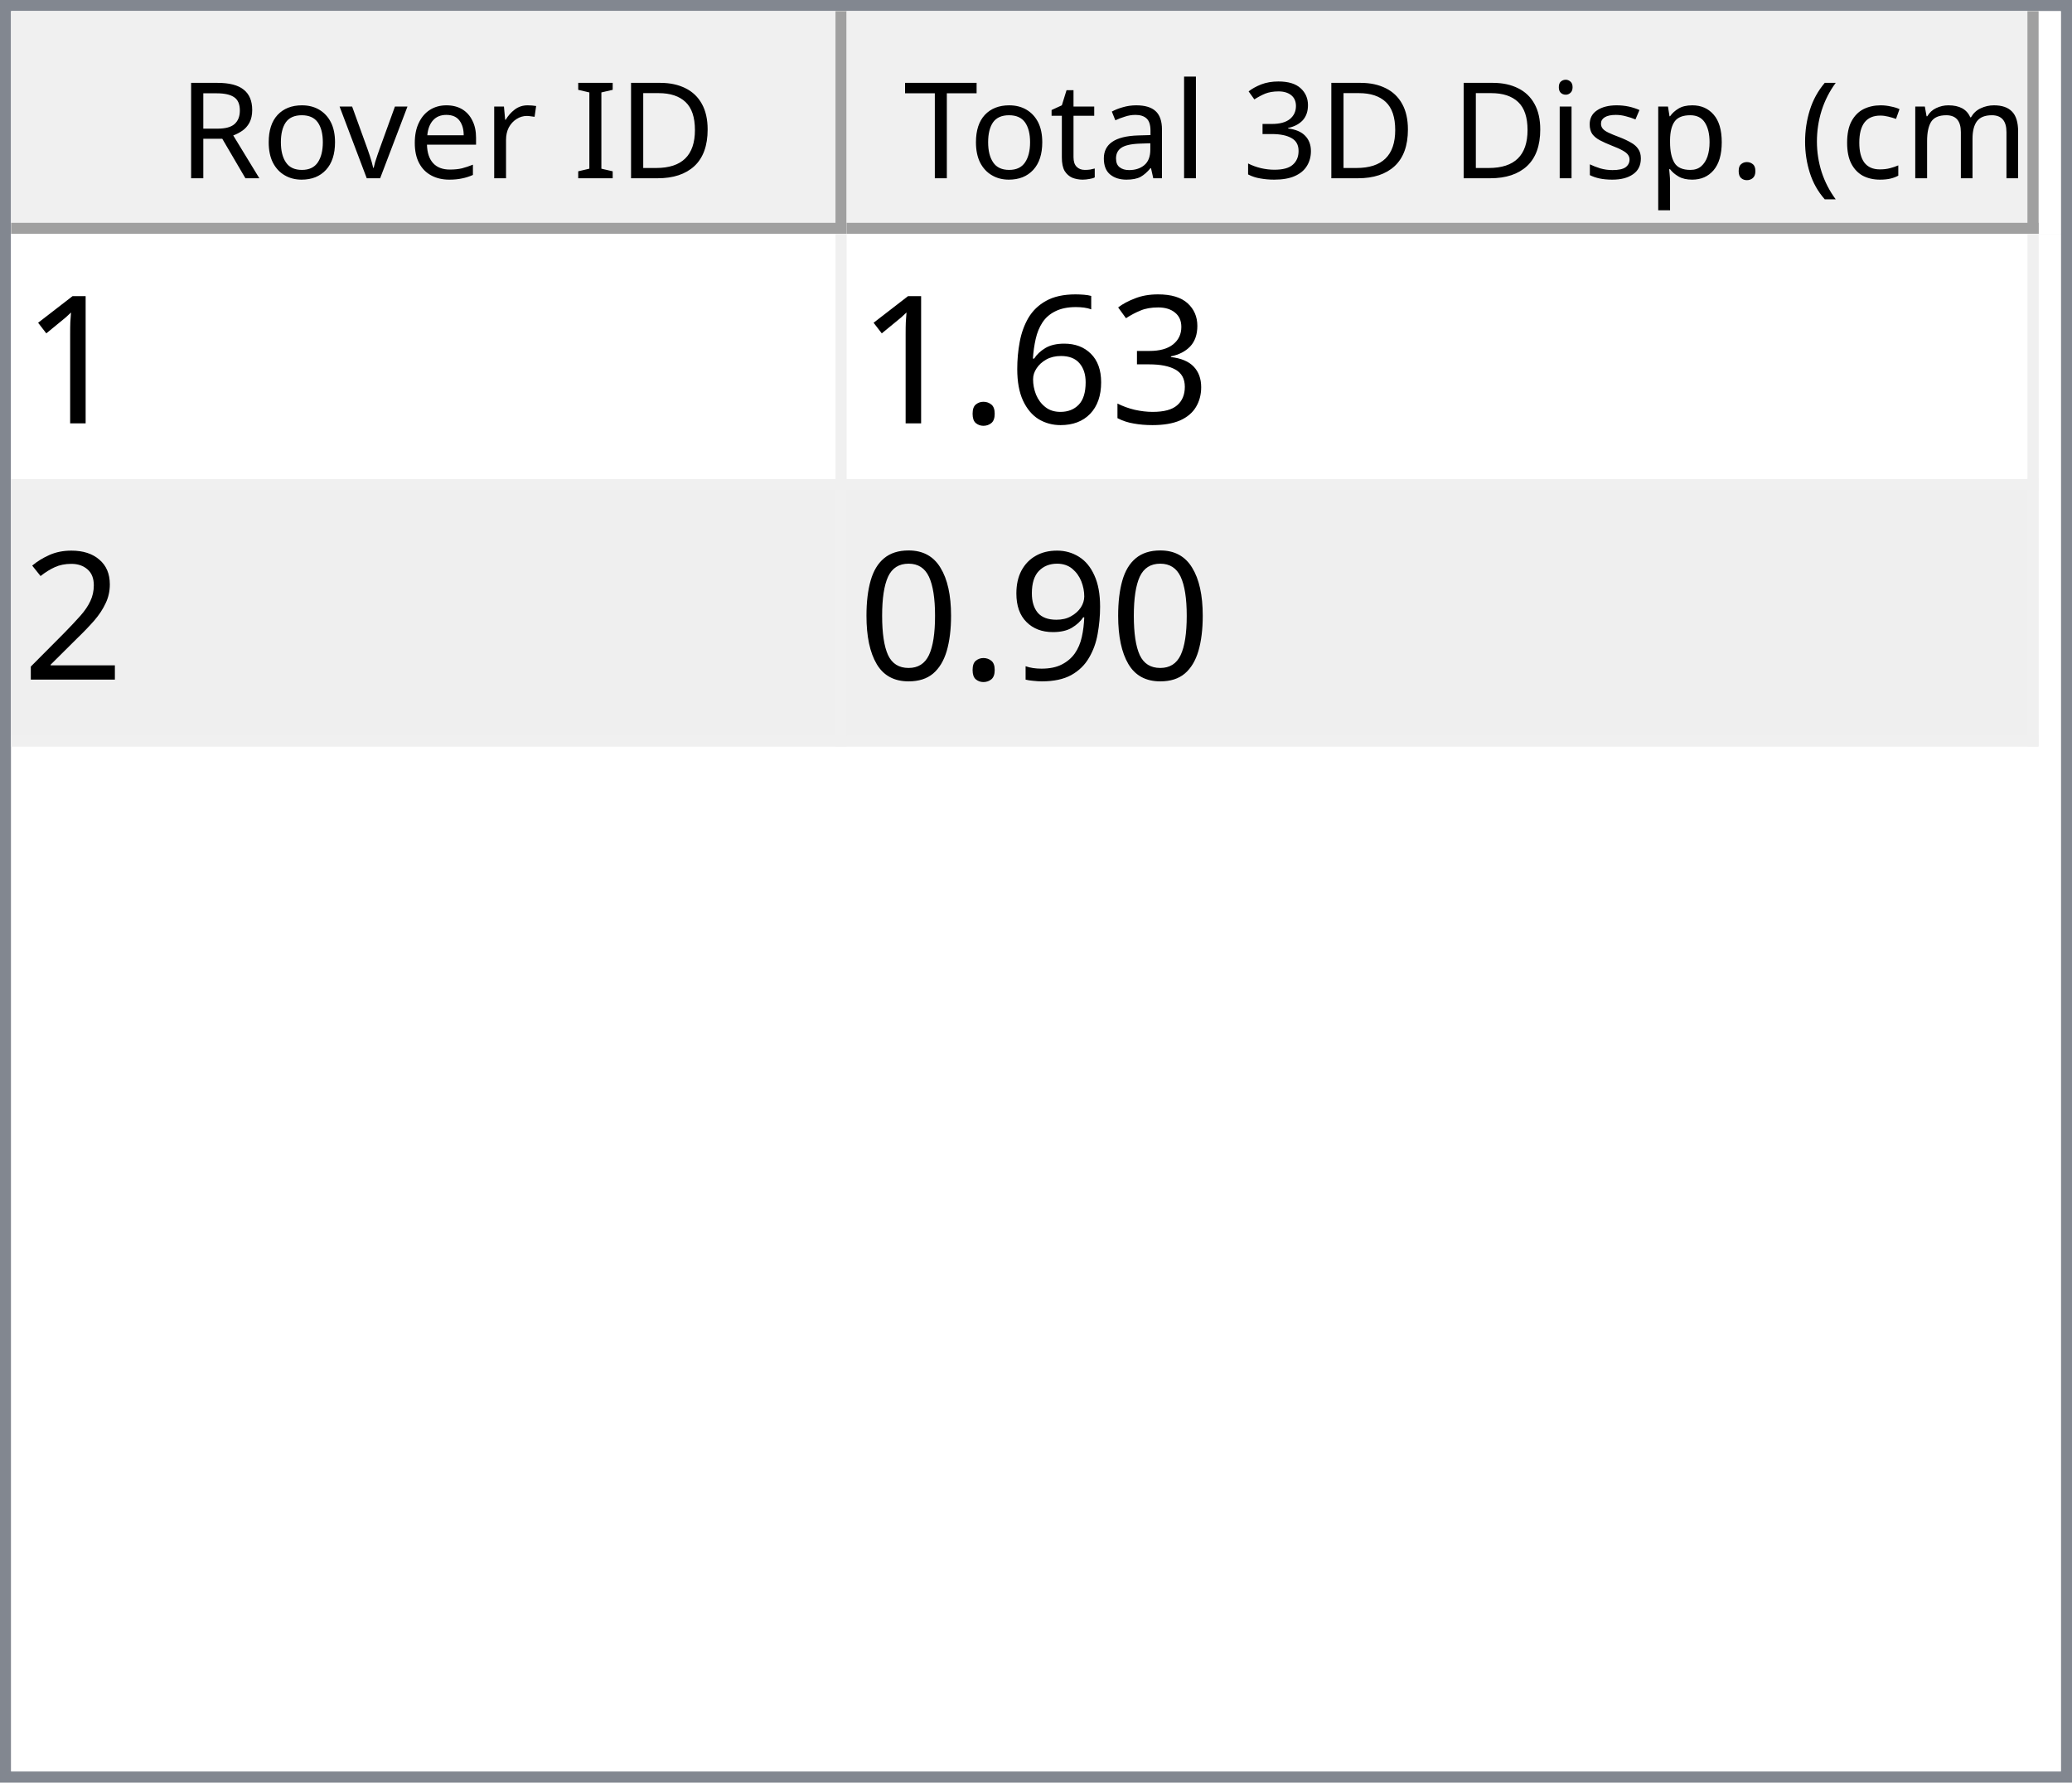
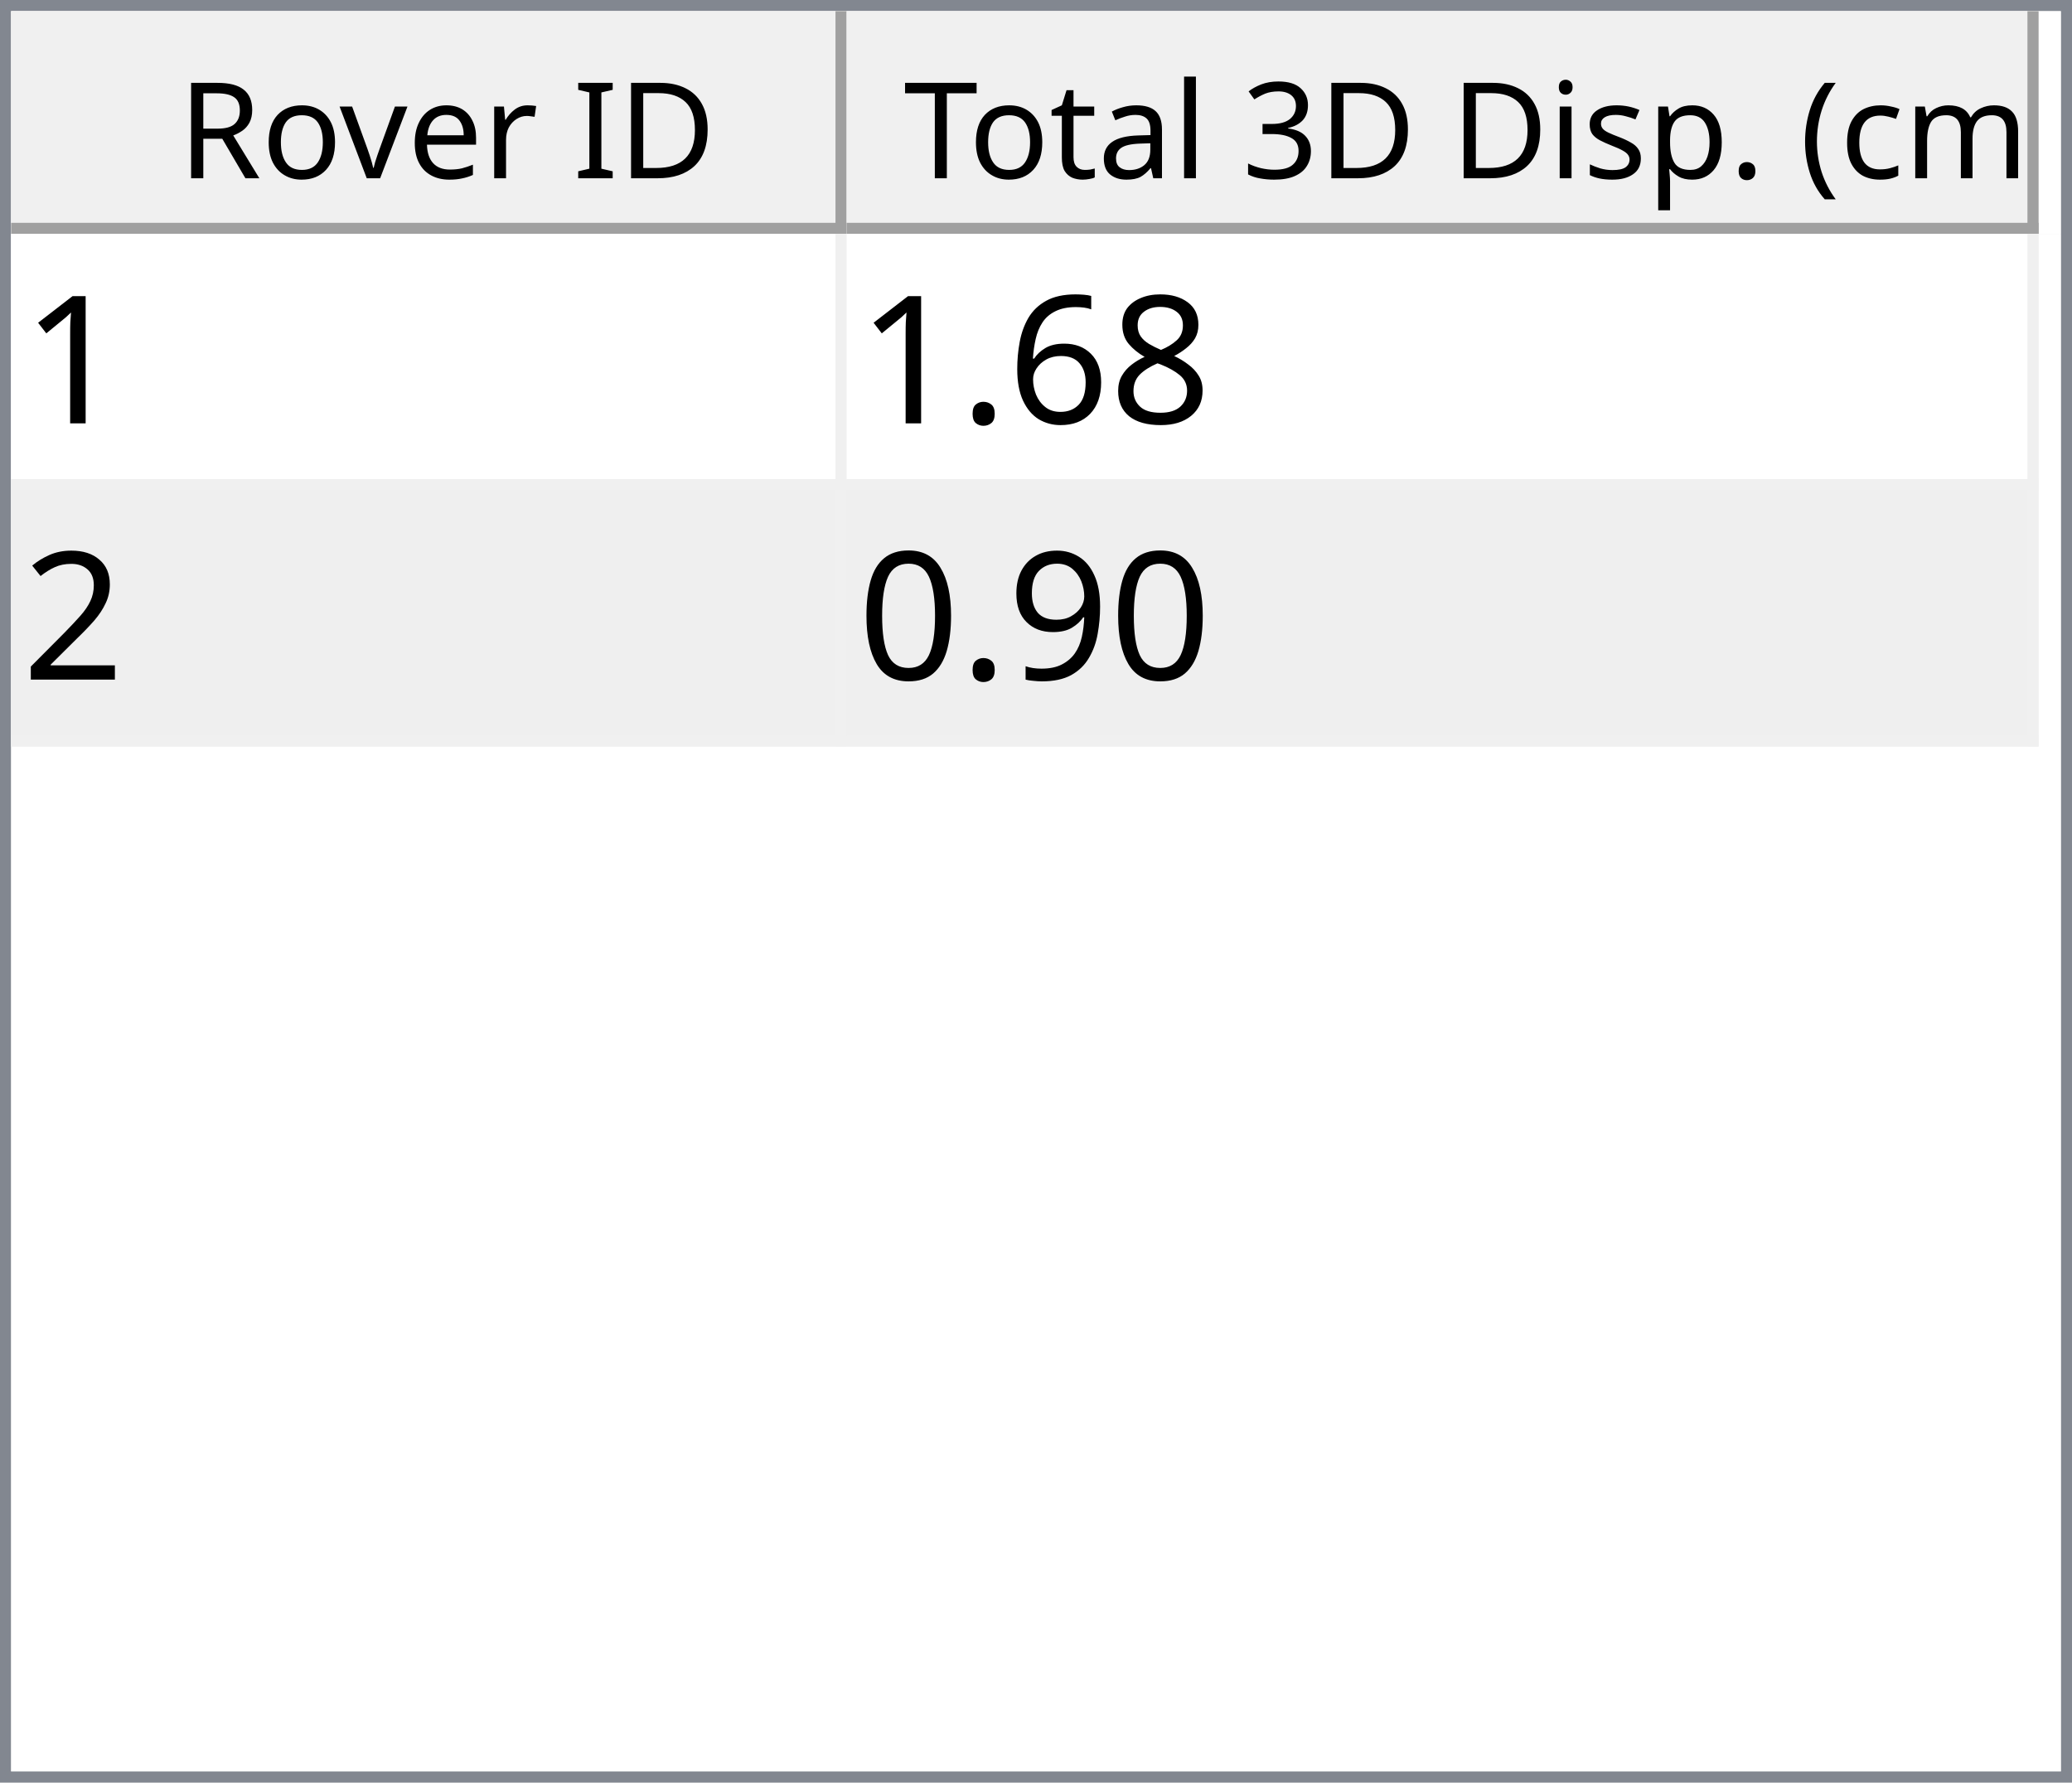
<svg xmlns="http://www.w3.org/2000/svg" style="fill-opacity:1; color-rendering:auto; color-interpolation:auto; text-rendering:auto; stroke:black; stroke-linecap:square; stroke-miterlimit:10; shape-rendering:auto; stroke-opacity:1; fill:black; stroke-dasharray:none; font-weight:normal; stroke-width:1; font-family:'Dialog'; font-style:normal; stroke-linejoin:miter; font-size:12px; stroke-dashoffset:0; image-rendering:auto;" width="186" height="160">
  <defs id="genericDefs" />
  <g>
    <defs id="defs1">
      <clipPath clipPathUnits="userSpaceOnUse" id="clipPath1">
        <path d="M0 0 L186 0 L186 160 L0 160 L0 0 Z" />
      </clipPath>
      <clipPath clipPathUnits="userSpaceOnUse" id="clipPath2">
        <path d="M0 0 L0 160 L186 160 L186 0 Z" />
      </clipPath>
      <clipPath clipPathUnits="userSpaceOnUse" id="clipPath3">
        <path d="M0 0 L0 20 L184 20 L184 0 Z" />
      </clipPath>
      <clipPath clipPathUnits="userSpaceOnUse" id="clipPath4">
        <path d="M0 0 L0 20 L75 20 L75 0 Z" />
      </clipPath>
      <clipPath clipPathUnits="userSpaceOnUse" id="clipPath5">
        <path d="M1 1 L1 19 L74 19 L74 1 Z" />
      </clipPath>
      <clipPath clipPathUnits="userSpaceOnUse" id="clipPath6">
        <path d="M0 0 L0 18 L73 18 L73 0 Z" />
      </clipPath>
      <clipPath clipPathUnits="userSpaceOnUse" id="clipPath7">
        <path d="M-0.5 -0.5 L-0.5 19.5 L74.5 19.5 L74.5 -0.5 Z" />
      </clipPath>
      <clipPath clipPathUnits="userSpaceOnUse" id="clipPath8">
        <path d="M0 0 L0 20 L107 20 L107 0 Z" />
      </clipPath>
      <clipPath clipPathUnits="userSpaceOnUse" id="clipPath9">
        <path d="M1 1 L1 19 L106 19 L106 1 Z" />
      </clipPath>
      <clipPath clipPathUnits="userSpaceOnUse" id="clipPath10">
        <path d="M0 0 L0 18 L105 18 L105 0 Z" />
      </clipPath>
      <clipPath clipPathUnits="userSpaceOnUse" id="clipPath11">
        <path d="M-0.5 -0.5 L-0.5 19.5 L106.5 19.5 L106.5 -0.5 Z" />
      </clipPath>
      <clipPath clipPathUnits="userSpaceOnUse" id="clipPath12">
        <path d="M0 0 L0 138 L184 138 L184 0 Z" />
      </clipPath>
      <clipPath clipPathUnits="userSpaceOnUse" id="clipPath13">
        <path d="M0 0 L0 46 L182 46 L182 0 Z" />
      </clipPath>
      <clipPath clipPathUnits="userSpaceOnUse" id="clipPath14">
        <path d="M-0.5 -0.5 L-0.5 45.5 L181.5 45.5 L181.5 -0.5 Z" />
      </clipPath>
      <clipPath clipPathUnits="userSpaceOnUse" id="clipPath15">
        <path d="M0 0 L0 22 L74 22 L74 0 Z" />
      </clipPath>
      <clipPath clipPathUnits="userSpaceOnUse" id="clipPath16">
        <path d="M0 0 L0 22 L106 22 L106 0 Z" />
      </clipPath>
      <font horiz-adv-x="64.551" id="font1">
        <font-face ascent="107.91" descent="25.098" units-per-em="100" style="font-style:normal; font-family:Segoe UI; font-weight:normal;" />
        <missing-glyph horiz-adv-x="64.551" d="M8.109 0 L8.109 68.266 L56.453 68.266 L56.453 0 L8.109 0 ZM15.328 7.234 L49.219 7.234 L49.219 61.031 L15.328 61.031 L15.328 7.234 Z" />
        <glyph unicode="D" horiz-adv-x="70.117" d="M9.188 0 L9.188 70.016 L28.516 70.016 Q65.531 70.016 65.531 35.891 Q65.531 19.672 55.25 9.836 Q44.969 0 27.734 0 L9.188 0 ZM17.391 62.594 L17.391 7.422 L27.828 7.422 Q41.609 7.422 49.273 14.797 Q56.938 22.172 56.938 35.688 Q56.938 62.594 28.328 62.594 L17.391 62.594 Z" />
        <glyph unicode="I" horiz-adv-x="26.611" d="M17.391 0 L9.188 0 L9.188 70.016 L17.391 70.016 L17.391 0 Z" />
        <glyph unicode=" " horiz-adv-x="27.393" d="" />
        <glyph unicode="r" horiz-adv-x="34.766" d="M34.188 41.891 Q32.078 43.5 28.125 43.5 Q23 43.5 19.555 38.672 Q16.109 33.844 16.109 25.484 L16.109 0 L8.109 0 L8.109 50 L16.109 50 L16.109 39.703 L16.312 39.703 Q18.016 44.969 21.531 47.922 Q25.047 50.875 29.391 50.875 Q32.516 50.875 34.188 50.203 L34.188 41.891 Z" />
        <glyph unicode="e" horiz-adv-x="52.295" d="M48.297 23 L12.984 23 Q13.188 14.656 17.484 10.109 Q21.781 5.562 29.297 5.562 Q37.75 5.562 44.828 11.141 L44.828 3.609 Q38.234 -1.172 27.391 -1.172 Q16.797 -1.172 10.742 5.641 Q4.688 12.453 4.688 24.812 Q4.688 36.469 11.305 43.82 Q17.922 51.172 27.734 51.172 Q37.547 51.172 42.922 44.828 Q48.297 38.484 48.297 27.203 L48.297 23 ZM40.094 29.781 Q40.047 36.719 36.75 40.578 Q33.453 44.438 27.594 44.438 Q21.922 44.438 17.969 40.383 Q14.016 36.328 13.094 29.781 L40.094 29.781 Z" />
        <glyph unicode="v" horiz-adv-x="47.9" d="M47.406 50 L27.484 0 L19.625 0 L0.688 50 L9.469 50 L22.172 13.672 Q23.578 9.672 23.922 6.688 L24.125 6.688 Q24.609 10.453 25.688 13.484 L38.969 50 L47.406 50 Z" />
        <glyph unicode="o" horiz-adv-x="58.594" d="M29 -1.172 Q17.922 -1.172 11.305 5.836 Q4.688 12.844 4.688 24.422 Q4.688 37.016 11.57 44.094 Q18.453 51.172 30.172 51.172 Q41.359 51.172 47.633 44.289 Q53.906 37.406 53.906 25.203 Q53.906 13.234 47.141 6.031 Q40.375 -1.172 29 -1.172 ZM29.594 44.438 Q21.875 44.438 17.383 39.188 Q12.891 33.938 12.891 24.703 Q12.891 15.828 17.43 10.695 Q21.969 5.562 29.594 5.562 Q37.359 5.562 41.531 10.594 Q45.703 15.625 45.703 24.906 Q45.703 34.281 41.531 39.359 Q37.359 44.438 29.594 44.438 Z" />
        <glyph unicode="R" horiz-adv-x="59.814" d="M59.375 0 L49.609 0 L37.891 19.625 Q36.281 22.359 34.766 24.289 Q33.25 26.219 31.664 27.438 Q30.078 28.656 28.25 29.219 Q26.422 29.781 24.125 29.781 L17.391 29.781 L17.391 0 L9.188 0 L9.188 70.016 L30.078 70.016 Q34.672 70.016 38.555 68.867 Q42.438 67.719 45.289 65.375 Q48.141 63.031 49.758 59.547 Q51.375 56.062 51.375 51.375 Q51.375 47.703 50.273 44.656 Q49.172 41.609 47.148 39.211 Q45.125 36.812 42.266 35.133 Q39.406 33.453 35.844 32.516 L35.844 32.328 Q37.594 31.547 38.891 30.547 Q40.188 29.547 41.359 28.18 Q42.531 26.812 43.68 25.078 Q44.828 23.344 46.234 21.047 L59.375 0 ZM17.391 62.594 L17.391 37.203 L28.516 37.203 Q31.594 37.203 34.203 38.133 Q36.812 39.062 38.719 40.797 Q40.625 42.531 41.703 45.047 Q42.781 47.562 42.781 50.688 Q42.781 56.297 39.141 59.445 Q35.5 62.594 28.609 62.594 L17.391 62.594 Z" />
        <glyph unicode=")" horiz-adv-x="30.176" d="M8.297 -15.922 L1.172 -15.922 Q16.406 2.344 16.406 26.812 Q16.406 51.469 1.078 70.016 L8.297 70.016 Q23.531 52.156 23.531 26.703 Q23.531 1.375 8.297 -15.922 Z" />
        <glyph unicode="m" horiz-adv-x="86.133" d="M79.109 0 L71.094 0 L71.094 28.719 Q71.094 37.016 68.531 40.727 Q65.969 44.438 59.906 44.438 Q54.781 44.438 51.195 39.75 Q47.609 35.062 47.609 28.516 L47.609 0 L39.594 0 L39.594 29.688 Q39.594 44.438 28.219 44.438 Q22.953 44.438 19.531 40.016 Q16.109 35.594 16.109 28.516 L16.109 0 L8.109 0 L8.109 50 L16.109 50 L16.109 42.094 L16.312 42.094 Q21.625 51.172 31.844 51.172 Q36.969 51.172 40.773 48.312 Q44.578 45.453 46 40.828 Q51.562 51.172 62.594 51.172 Q79.109 51.172 79.109 30.812 L79.109 0 Z" />
        <glyph unicode="c" horiz-adv-x="46.191" d="M42.188 2.297 Q36.422 -1.172 28.516 -1.172 Q17.828 -1.172 11.258 5.789 Q4.688 12.75 4.688 23.828 Q4.688 36.188 11.766 43.68 Q18.844 51.172 30.672 51.172 Q37.25 51.172 42.281 48.734 L42.281 40.531 Q36.719 44.438 30.375 44.438 Q22.703 44.438 17.797 38.945 Q12.891 33.453 12.891 24.516 Q12.891 15.719 17.508 10.641 Q22.125 5.562 29.891 5.562 Q36.422 5.562 42.188 9.906 L42.188 2.297 Z" />
        <glyph unicode="(" horiz-adv-x="30.176" d="M29.109 -15.922 L21.969 -15.922 Q6.844 1.375 6.844 26.703 Q6.844 52.156 21.969 70.016 L29.203 70.016 Q13.875 51.469 13.875 26.812 Q13.875 2.344 29.109 -15.922 Z" />
        <glyph unicode="." horiz-adv-x="21.68" d="M10.891 -1.078 Q8.641 -1.078 7.055 0.539 Q5.469 2.156 5.469 4.391 Q5.469 6.641 7.055 8.273 Q8.641 9.906 10.891 9.906 Q13.188 9.906 14.797 8.273 Q16.406 6.641 16.406 4.391 Q16.406 2.156 14.797 0.539 Q13.188 -1.078 10.891 -1.078 Z" />
        <glyph unicode="p" horiz-adv-x="58.789" d="M16.312 7.234 L16.109 7.234 L16.109 -23 L8.109 -23 L8.109 50 L16.109 50 L16.109 41.219 L16.312 41.219 Q22.219 51.172 33.594 51.172 Q43.266 51.172 48.688 44.461 Q54.109 37.75 54.109 26.469 Q54.109 13.922 48 6.375 Q41.891 -1.172 31.297 -1.172 Q21.578 -1.172 16.312 7.234 ZM16.109 27.391 L16.109 20.406 Q16.109 14.203 20.141 9.883 Q24.172 5.562 30.375 5.562 Q37.641 5.562 41.773 11.133 Q45.906 16.703 45.906 26.609 Q45.906 34.969 42.047 39.703 Q38.188 44.438 31.594 44.438 Q24.609 44.438 20.359 39.578 Q16.109 34.719 16.109 27.391 Z" />
        <glyph unicode="s" horiz-adv-x="42.432" d="M5.078 1.812 L5.078 10.406 Q11.625 5.562 19.484 5.562 Q30.031 5.562 30.031 12.594 Q30.031 14.594 29.125 15.992 Q28.219 17.391 26.68 18.461 Q25.141 19.531 23.07 20.383 Q21 21.234 18.609 22.172 Q15.281 23.484 12.766 24.828 Q10.25 26.172 8.57 27.859 Q6.891 29.547 6.031 31.695 Q5.172 33.844 5.172 36.719 Q5.172 40.234 6.789 42.945 Q8.406 45.656 11.086 47.484 Q13.766 49.312 17.211 50.242 Q20.656 51.172 24.312 51.172 Q30.812 51.172 35.938 48.922 L35.938 40.828 Q30.422 44.438 23.25 44.438 Q21 44.438 19.195 43.922 Q17.391 43.406 16.094 42.477 Q14.797 41.547 14.086 40.258 Q13.375 38.969 13.375 37.406 Q13.375 35.453 14.086 34.133 Q14.797 32.812 16.164 31.789 Q17.531 30.766 19.484 29.938 Q21.438 29.109 23.922 28.125 Q27.25 26.859 29.883 25.516 Q32.516 24.172 34.375 22.484 Q36.234 20.797 37.234 18.602 Q38.234 16.406 38.234 13.375 Q38.234 9.672 36.602 6.938 Q34.969 4.203 32.234 2.398 Q29.5 0.594 25.93 -0.289 Q22.359 -1.172 18.453 -1.172 Q10.75 -1.172 5.078 1.812 Z" />
        <glyph unicode="i" horiz-adv-x="24.219" d="M12.203 62.703 Q10.062 62.703 8.547 64.164 Q7.031 65.625 7.031 67.875 Q7.031 70.125 8.547 71.609 Q10.062 73.094 12.203 73.094 Q14.406 73.094 15.945 71.609 Q17.484 70.125 17.484 67.875 Q17.484 65.719 15.945 64.211 Q14.406 62.703 12.203 62.703 ZM16.109 0 L8.109 0 L8.109 50 L16.109 50 L16.109 0 Z" />
        <glyph unicode="3" horiz-adv-x="53.906" d="M46.531 19.828 Q46.531 15.094 44.75 11.211 Q42.969 7.328 39.719 4.57 Q36.469 1.812 31.93 0.297 Q27.391 -1.219 21.922 -1.219 Q11.922 -1.219 6 2.594 L6 11.188 Q13.094 5.609 22.219 5.609 Q25.875 5.609 28.828 6.539 Q31.781 7.469 33.906 9.227 Q36.031 10.984 37.18 13.477 Q38.328 15.969 38.328 19.094 Q38.328 32.812 18.797 32.812 L12.984 32.812 L12.984 39.594 L18.5 39.594 Q35.797 39.594 35.797 52.484 Q35.797 64.406 22.609 64.406 Q15.188 64.406 8.688 59.422 L8.688 67.188 Q15.375 71.188 24.609 71.188 Q29 71.188 32.57 69.969 Q36.141 68.75 38.68 66.555 Q41.219 64.359 42.609 61.281 Q44 58.203 44 54.5 Q44 40.672 30.031 36.719 L30.031 36.531 Q33.594 36.141 36.625 34.797 Q39.656 33.453 41.852 31.305 Q44.047 29.156 45.289 26.25 Q46.531 23.344 46.531 19.828 Z" />
        <glyph unicode="l" horiz-adv-x="24.219" d="M16.109 0 L8.109 0 L8.109 74.031 L16.109 74.031 L16.109 0 Z" />
        <glyph unicode="a" horiz-adv-x="50.879" d="M43.891 0 L35.891 0 L35.891 7.812 L35.688 7.812 Q30.469 -1.172 20.312 -1.172 Q12.844 -1.172 8.617 2.781 Q4.391 6.734 4.391 13.281 Q4.391 27.297 20.906 29.594 L35.891 31.688 Q35.891 44.438 25.594 44.438 Q16.547 44.438 9.281 38.281 L9.281 46.484 Q16.656 51.172 26.266 51.172 Q43.891 51.172 43.891 32.516 L43.891 0 ZM35.891 25.297 L23.828 23.641 Q18.266 22.859 15.43 20.875 Q12.594 18.891 12.594 13.875 Q12.594 10.203 15.211 7.883 Q17.828 5.562 22.172 5.562 Q28.125 5.562 32.008 9.742 Q35.891 13.922 35.891 20.312 L35.891 25.297 Z" />
        <glyph unicode="t" horiz-adv-x="33.887" d="M31.297 0.484 Q28.469 -1.078 23.828 -1.078 Q10.688 -1.078 10.688 13.578 L10.688 43.172 L2.094 43.172 L2.094 50 L10.688 50 L10.688 62.203 L18.703 64.797 L18.703 50 L31.297 50 L31.297 43.172 L18.703 43.172 L18.703 14.984 Q18.703 9.969 20.414 7.82 Q22.125 5.672 26.078 5.672 Q29.109 5.672 31.297 7.328 L31.297 0.484 Z" />
        <glyph unicode="T" horiz-adv-x="52.393" d="M50.594 62.594 L30.375 62.594 L30.375 0 L22.172 0 L22.172 62.594 L2 62.594 L2 70.016 L50.594 70.016 L50.594 62.594 Z" />
      </font>
      <font horiz-adv-x="75.0" id="font2">
        <font-face ascent="100.537" descent="21.973" units-per-em="100" style="font-style:normal; font-family:sans-serif; font-weight:normal;" />
        <missing-glyph horiz-adv-x="75.0" d="M12.5 0 L12.5 62.5 L62.5 62.5 L62.5 0 L12.5 0 ZM14.062 1.562 L60.938 1.562 L60.938 60.938 L14.062 60.938 L14.062 1.562 Z" />
        <glyph unicode="1" horiz-adv-x="55.615" d="M37.25 0 L28.469 0 L28.469 56 Q25.297 52.984 20.141 49.953 Q14.984 46.922 10.891 45.406 L10.891 53.906 Q18.266 57.375 23.781 62.305 Q29.297 67.234 31.594 71.875 L37.25 71.875 L37.25 0 Z" />
-         <glyph unicode="3" horiz-adv-x="55.615" d="M4.203 18.891 L12.984 20.062 Q14.5 12.594 18.141 9.297 Q21.781 6 27 6 Q33.203 6 37.477 10.297 Q41.75 14.594 41.75 20.953 Q41.75 27 37.797 30.93 Q33.844 34.859 27.734 34.859 Q25.25 34.859 21.531 33.891 L22.516 41.609 Q23.391 41.5 23.922 41.5 Q29.547 41.5 34.039 44.43 Q38.531 47.359 38.531 53.469 Q38.531 58.297 35.258 61.477 Q31.984 64.656 26.812 64.656 Q21.688 64.656 18.266 61.43 Q14.844 58.203 13.875 51.766 L5.078 53.328 Q6.688 62.156 12.398 67.016 Q18.109 71.875 26.609 71.875 Q32.469 71.875 37.398 69.359 Q42.328 66.844 44.945 62.5 Q47.562 58.156 47.562 53.266 Q47.562 48.641 45.07 44.828 Q42.578 41.016 37.703 38.766 Q44.047 37.312 47.562 32.695 Q51.078 28.078 51.078 21.141 Q51.078 11.766 44.242 5.25 Q37.406 -1.266 26.953 -1.266 Q17.531 -1.266 11.305 4.352 Q5.078 9.969 4.203 18.891 Z" />
+         <glyph unicode="8" horiz-adv-x="55.615" d="M17.672 38.812 Q12.203 40.828 9.57 44.539 Q6.938 48.25 6.938 53.422 Q6.938 61.234 12.555 66.555 Q18.172 71.875 27.484 71.875 Q36.859 71.875 42.578 66.43 Q48.297 60.984 48.297 53.172 Q48.297 48.188 45.68 44.508 Q43.062 40.828 37.75 38.812 Q44.344 36.672 47.781 31.883 Q51.219 27.094 51.219 20.453 Q51.219 11.281 44.727 5.031 Q38.234 -1.219 27.641 -1.219 Q17.047 -1.219 10.547 5.055 Q4.047 11.328 4.047 20.703 Q4.047 27.688 7.594 32.398 Q11.141 37.109 17.672 38.812 ZM15.922 53.719 Q15.922 48.641 19.195 45.414 Q22.469 42.188 27.688 42.188 Q32.766 42.188 36.016 45.383 Q39.266 48.578 39.266 53.219 Q39.266 58.062 35.914 61.359 Q32.562 64.656 27.594 64.656 Q22.562 64.656 19.242 61.43 Q15.922 58.203 15.922 53.719 ZM13.094 20.656 Q13.094 16.891 14.875 13.375 Q16.656 9.859 20.172 7.93 Q23.688 6 27.734 6 Q34.031 6 38.133 10.055 Q42.234 14.109 42.234 20.359 Q42.234 26.703 38.016 30.859 Q33.797 35.016 27.438 35.016 Q21.234 35.016 17.164 30.914 Q13.094 26.812 13.094 20.656 Z" />
        <glyph unicode="6" horiz-adv-x="55.615" d="M49.75 54.047 L41.016 53.375 Q39.844 58.547 37.703 60.891 Q34.125 64.656 28.906 64.656 Q24.703 64.656 21.531 62.312 Q17.391 59.281 14.992 53.469 Q12.594 47.656 12.5 36.922 Q15.672 41.75 20.266 44.094 Q24.859 46.438 29.891 46.438 Q38.672 46.438 44.852 39.969 Q51.031 33.5 51.031 23.25 Q51.031 16.5 48.125 10.719 Q45.219 4.938 40.141 1.859 Q35.062 -1.219 28.609 -1.219 Q17.625 -1.219 10.695 6.859 Q3.766 14.938 3.766 33.5 Q3.766 54.25 11.422 63.672 Q18.109 71.875 29.438 71.875 Q37.891 71.875 43.289 67.141 Q48.688 62.406 49.75 54.047 ZM13.875 23.188 Q13.875 18.656 15.797 14.508 Q17.719 10.359 21.188 8.18 Q24.656 6 28.469 6 Q34.031 6 38.039 10.492 Q42.047 14.984 42.047 22.703 Q42.047 30.125 38.086 34.398 Q34.125 38.672 28.125 38.672 Q22.172 38.672 18.023 34.398 Q13.875 30.125 13.875 23.188 Z" />
        <glyph unicode="." horiz-adv-x="27.783" d="M9.078 0 L9.078 10.016 L19.094 10.016 L19.094 0 L9.078 0 Z" />
        <glyph unicode="2" horiz-adv-x="55.615" d="M50.344 8.453 L50.344 0 L3.031 0 Q2.938 3.172 4.047 6.109 Q5.859 10.938 9.836 15.625 Q13.812 20.312 21.344 26.469 Q33.016 36.031 37.117 41.625 Q41.219 47.219 41.219 52.203 Q41.219 57.422 37.477 61.008 Q33.734 64.594 27.734 64.594 Q21.391 64.594 17.578 60.789 Q13.766 56.984 13.719 50.25 L4.688 51.172 Q5.609 61.281 11.664 66.578 Q17.719 71.875 27.938 71.875 Q38.234 71.875 44.242 66.164 Q50.25 60.453 50.25 52 Q50.25 47.703 48.492 43.555 Q46.734 39.406 42.656 34.812 Q38.578 30.219 29.109 22.219 Q21.188 15.578 18.945 13.211 Q16.703 10.844 15.234 8.453 L50.344 8.453 Z" />
        <glyph unicode="9" horiz-adv-x="55.615" d="M5.469 16.547 L13.922 17.328 Q14.984 11.375 18.016 8.688 Q21.047 6 25.781 6 Q29.828 6 32.883 7.859 Q35.938 9.719 37.891 12.82 Q39.844 15.922 41.164 21.195 Q42.484 26.469 42.484 31.938 Q42.484 32.516 42.438 33.688 Q39.797 29.5 35.234 26.883 Q30.672 24.266 25.344 24.266 Q16.453 24.266 10.305 30.711 Q4.156 37.156 4.156 47.703 Q4.156 58.594 10.578 65.234 Q17 71.875 26.656 71.875 Q33.641 71.875 39.43 68.117 Q45.219 64.359 48.219 57.398 Q51.219 50.438 51.219 37.25 Q51.219 23.531 48.242 15.406 Q45.266 7.281 39.383 3.031 Q33.5 -1.219 25.594 -1.219 Q17.188 -1.219 11.867 3.445 Q6.547 8.109 5.469 16.547 ZM41.453 48.141 Q41.453 55.719 37.43 60.156 Q33.406 64.594 27.734 64.594 Q21.875 64.594 17.531 59.812 Q13.188 55.031 13.188 47.406 Q13.188 40.578 17.312 36.305 Q21.438 32.031 27.484 32.031 Q33.594 32.031 37.523 36.305 Q41.453 40.578 41.453 48.141 Z" />
        <glyph unicode="0" horiz-adv-x="55.615" d="M4.156 35.297 Q4.156 48 6.766 55.742 Q9.375 63.484 14.523 67.68 Q19.672 71.875 27.484 71.875 Q33.25 71.875 37.594 69.555 Q41.938 67.234 44.773 62.867 Q47.609 58.5 49.219 52.227 Q50.828 45.953 50.828 35.297 Q50.828 22.703 48.242 14.969 Q45.656 7.234 40.508 3.008 Q35.359 -1.219 27.484 -1.219 Q17.141 -1.219 11.234 6.203 Q4.156 15.141 4.156 35.297 ZM13.188 35.297 Q13.188 17.672 17.312 11.836 Q21.438 6 27.484 6 Q33.547 6 37.672 11.859 Q41.797 17.719 41.797 35.297 Q41.797 52.984 37.672 58.789 Q33.547 64.594 27.391 64.594 Q21.344 64.594 17.719 59.469 Q13.188 52.938 13.188 35.297 Z" />
      </font>
    </defs>
    <g style="fill:white; stroke:white;">
      <rect x="0" y="0" width="186" style="clip-path:url(#clipPath1); stroke:none;" height="160" />
    </g>
    <g style="fill:white; text-rendering:optimizeSpeed; color-rendering:optimizeSpeed; image-rendering:optimizeSpeed; shape-rendering:crispEdges; stroke:white; color-interpolation:sRGB;">
      <rect x="0" width="186" height="160" y="0" style="stroke:none;" />
      <path style="stroke:none;" d="M0 160 L186 160 L186 0 L0 0 Z" />
    </g>
    <g style="fill:rgb(240,240,240); font-family:'Segoe UI'; stroke:rgb(240,240,240);">
      <rect x="0" y="0" width="186" style="clip-path:url(#clipPath2); stroke:none;" height="160" />
    </g>
    <g style="fill:rgb(130,135,144); font-family:'Segoe UI'; stroke:rgb(130,135,144);">
      <path d="M0 0 L186 0 L186 160 L0 160 L0 0 ZM1 1 L185 1 L185 159 L1 159 L1 1 Z" style="fill-rule:evenodd; clip-path:url(#clipPath2); stroke:none;" />
    </g>
    <g style="fill:white; font-family:'Segoe UI'; stroke:white;" transform="translate(1,1)">
      <rect x="0" y="0" width="184" style="clip-path:url(#clipPath3); stroke:none;" height="20" />
    </g>
    <g style="fill:rgb(240,240,240); font-family:'Segoe UI'; stroke:rgb(240,240,240);" transform="translate(1,1)">
      <rect x="0" y="0" width="75" style="clip-path:url(#clipPath4); stroke:none;" height="20" />
    </g>
    <g style="font-family:'Segoe UI';" transform="translate(2,2)">
      <text x="14" xml:space="preserve" y="14" style="clip-path:url(#clipPath6); stroke:none;">Rover ID</text>
    </g>
    <g style="fill:rgb(160,160,160); font-family:'Segoe UI'; stroke:rgb(160,160,160); stroke-linejoin:bevel;" transform="translate(1.5,1.5)">
      <line x1="74" x2="74" y1="0" style="fill:none; clip-path:url(#clipPath7);" y2="19" />
    </g>
    <g style="fill:rgb(160,160,160); font-family:'Segoe UI'; stroke:rgb(160,160,160); stroke-linejoin:bevel;" transform="matrix(1,0,0,1,1,1) translate(0.5,0.5)">
      <line x1="0" x2="74" y1="19" style="fill:none; clip-path:url(#clipPath7);" y2="19" />
    </g>
    <g style="fill:rgb(240,240,240); font-family:'Segoe UI'; stroke:rgb(240,240,240);" transform="translate(76,1)">
      <rect x="0" y="0" width="107" style="clip-path:url(#clipPath8); stroke:none;" height="20" />
    </g>
    <g style="font-family:'Segoe UI';" transform="translate(77,2)">
      <text x="1" xml:space="preserve" y="14" style="clip-path:url(#clipPath10); stroke:none;"> Total 3D Disp. (cm)</text>
    </g>
    <g style="fill:rgb(160,160,160); font-family:'Segoe UI'; stroke:rgb(160,160,160); stroke-linejoin:bevel;" transform="translate(76.5,1.5)">
      <line x1="106" x2="106" y1="0" style="fill:none; clip-path:url(#clipPath11);" y2="19" />
    </g>
    <g style="fill:rgb(160,160,160); font-family:'Segoe UI'; stroke:rgb(160,160,160); stroke-linejoin:bevel;" transform="matrix(1,0,0,1,76,1) translate(0.5,0.5)">
      <line x1="0" x2="106" y1="19" style="fill:none; clip-path:url(#clipPath11);" y2="19" />
    </g>
    <g style="fill:white; font-family:'Segoe UI'; stroke:white;" transform="translate(1,21)">
      <rect x="0" y="0" width="184" style="clip-path:url(#clipPath12); stroke:none;" height="138" />
    </g>
    <g style="fill:rgb(240,240,240); font-size:16px; font-family:sans-serif; stroke:rgb(240,240,240);" transform="translate(1,21)">
      <rect x="0" y="0" width="182" style="clip-path:url(#clipPath13); stroke:none;" height="46" />
      <line transform="translate(0.5,0.5)" x1="0" x2="181" y1="22" style="clip-path:url(#clipPath14); fill:none; stroke-linejoin:bevel;" y2="22" />
    </g>
    <g transform="matrix(1,0,0,1,1,21) translate(0.5,0.5)" style="fill:rgb(240,240,240); font-size:16px; font-family:sans-serif; stroke:rgb(240,240,240); stroke-linejoin:bevel;">
      <line x1="0" x2="181" y1="45" style="fill:none; clip-path:url(#clipPath14);" y2="45" />
    </g>
    <g transform="matrix(1,0,0,1,1,21) translate(0.5,0.5)" style="fill:rgb(240,240,240); font-size:16px; font-family:sans-serif; stroke:rgb(240,240,240); stroke-linejoin:bevel;">
      <line x1="74" x2="74" y1="0" style="fill:none; clip-path:url(#clipPath14);" y2="45" />
    </g>
    <g transform="matrix(1,0,0,1,1,21) translate(0.5,0.5)" style="fill:rgb(240,240,240); font-size:16px; font-family:sans-serif; stroke:rgb(240,240,240); stroke-linejoin:bevel;">
      <line x1="181" x2="181" y1="0" style="fill:none; clip-path:url(#clipPath14);" y2="45" />
    </g>
    <g style="fill:white; font-size:16px; font-family:sans-serif; stroke:white;" transform="matrix(1,0,0,1,1,21)">
      <rect x="0" y="0" width="74" style="clip-path:url(#clipPath15); stroke:none;" height="22" />
      <text x="1" y="17" style="fill:black; clip-path:url(#clipPath15); stroke:none;" xml:space="preserve">1</text>
    </g>
    <g style="fill:white; font-size:16px; font-family:sans-serif; stroke:white;" transform="matrix(1,0,0,1,1,21) translate(75,0)">
      <rect x="0" y="0" width="106" style="clip-path:url(#clipPath16); stroke:none;" height="22" />
-       <text x="1" y="17" style="fill:black; clip-path:url(#clipPath16); stroke:none;" xml:space="preserve">1.63</text>
+       <text x="1" y="17" style="fill:black; clip-path:url(#clipPath16); stroke:none;" xml:space="preserve">1.68</text>
    </g>
    <g style="fill:rgb(239,239,239); font-size:16px; font-family:sans-serif; stroke:rgb(239,239,239);" transform="matrix(1,0,0,1,1,21) translate(0,23)">
      <rect x="0" y="0" width="74" style="clip-path:url(#clipPath15); stroke:none;" height="22" />
      <text x="1" y="17" style="fill:black; clip-path:url(#clipPath15); stroke:none;" xml:space="preserve">2</text>
    </g>
    <g style="fill:rgb(239,239,239); font-size:16px; font-family:sans-serif; stroke:rgb(239,239,239);" transform="matrix(1,0,0,1,1,21) translate(75,23)">
      <rect x="0" y="0" width="106" style="clip-path:url(#clipPath16); stroke:none;" height="22" />
      <text x="1" y="17" style="fill:black; clip-path:url(#clipPath16); stroke:none;" xml:space="preserve">0.90</text>
    </g>
  </g>
</svg>
